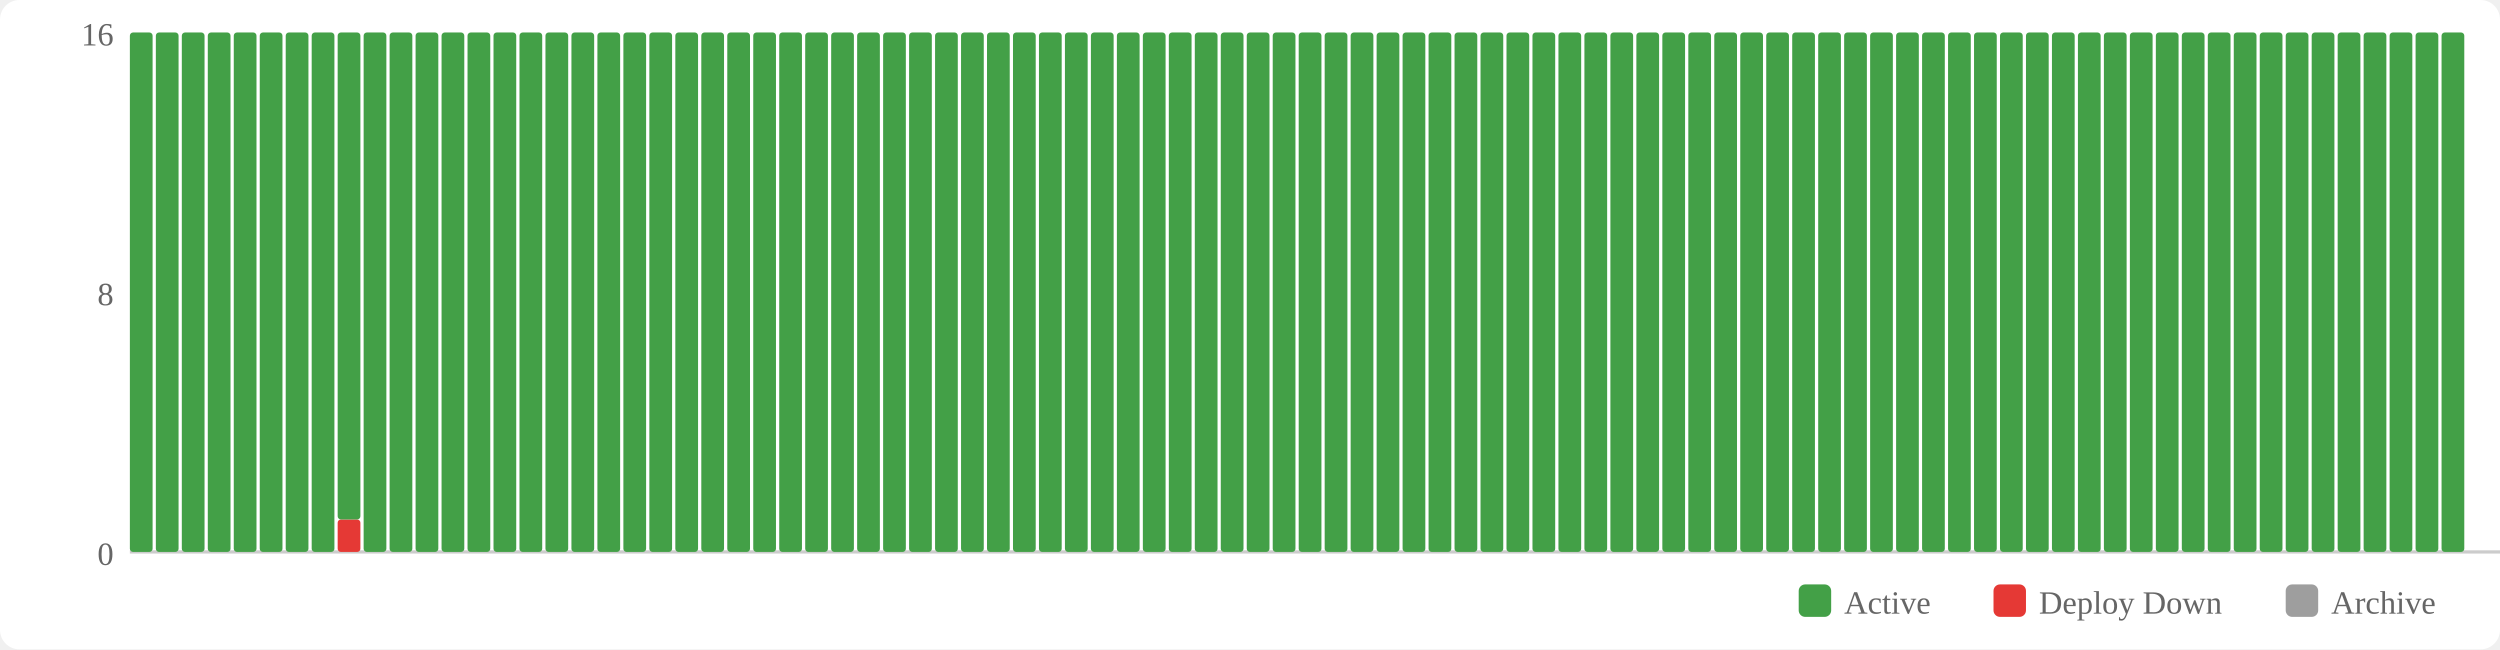
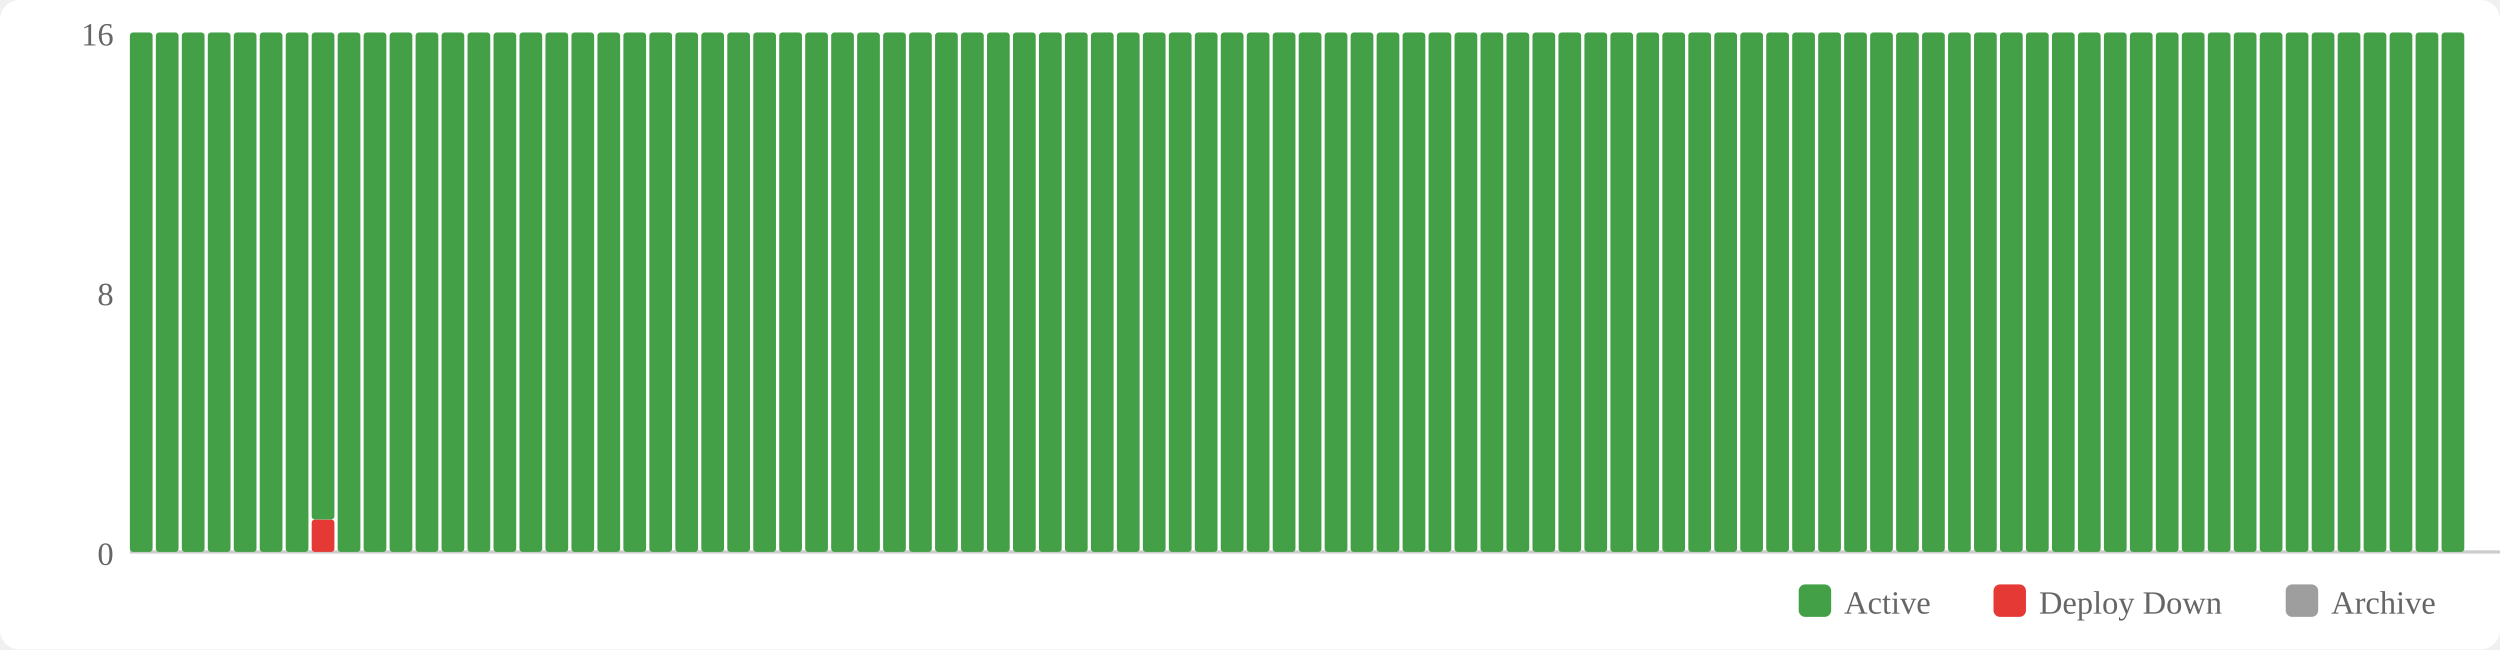
<svg xmlns="http://www.w3.org/2000/svg" width="770" height="200" viewBox="0 0 770 200">
  <rect width="770" height="200" fill="#fff" rx="6" />
  <rect x="554" y="180" width="10" height="10" fill="#43a047" rx="2" />
  <text x="568" y="189" font-size="10" fill="#666">Active</text>
  <rect x="614" y="180" width="10" height="10" fill="#e53935" rx="2" />
  <text x="628" y="189" font-size="10" fill="#666">Deploy Down</text>
  <rect x="704" y="180" width="10" height="10" fill="#9e9e9e" rx="2" />
  <text x="718" y="189" font-size="10" fill="#666">Archive</text>
  <text x="35" y="174" text-anchor="end" font-size="10" fill="#666">0</text>
  <text x="35" y="94" text-anchor="end" font-size="10" fill="#666">8</text>
  <text x="35" y="14" text-anchor="end" font-size="10" fill="#666">16</text>
  <line x1="40" y1="170" x2="770" y2="170" stroke="#ccc" stroke-width="1" />
  <rect x="40" y="10" width="7" height="160" fill="#43a047" rx="1" />
  <rect x="48" y="10" width="7" height="160" fill="#43a047" rx="1" />
  <rect x="56" y="10" width="7" height="160" fill="#43a047" rx="1" />
  <rect x="64" y="10" width="7" height="160" fill="#43a047" rx="1" />
  <rect x="72" y="10" width="7" height="160" fill="#43a047" rx="1" />
  <rect x="80" y="10" width="7" height="160" fill="#43a047" rx="1" />
  <rect x="88" y="10" width="7" height="160" fill="#43a047" rx="1" />
-   <rect x="96" y="10" width="7" height="160" fill="#43a047" rx="1" />
-   <rect x="104" y="160" width="7" height="10" fill="#e53935" rx="1" />
-   <rect x="104" y="10" width="7" height="150" fill="#43a047" rx="1" />
+   <rect x="96" y="160" width="7" height="10" fill="#e53935" rx="1" />
+   <rect x="96" y="10" width="7" height="150" fill="#43a047" rx="1" />
+   <rect x="104" y="10" width="7" height="160" fill="#43a047" rx="1" />
  <rect x="112" y="10" width="7" height="160" fill="#43a047" rx="1" />
  <rect x="120" y="10" width="7" height="160" fill="#43a047" rx="1" />
  <rect x="128" y="10" width="7" height="160" fill="#43a047" rx="1" />
  <rect x="136" y="10" width="7" height="160" fill="#43a047" rx="1" />
  <rect x="144" y="10" width="7" height="160" fill="#43a047" rx="1" />
  <rect x="152" y="10" width="7" height="160" fill="#43a047" rx="1" />
  <rect x="160" y="10" width="7" height="160" fill="#43a047" rx="1" />
  <rect x="168" y="10" width="7" height="160" fill="#43a047" rx="1" />
  <rect x="176" y="10" width="7" height="160" fill="#43a047" rx="1" />
  <rect x="184" y="10" width="7" height="160" fill="#43a047" rx="1" />
  <rect x="192" y="10" width="7" height="160" fill="#43a047" rx="1" />
  <rect x="200" y="10" width="7" height="160" fill="#43a047" rx="1" />
  <rect x="208" y="10" width="7" height="160" fill="#43a047" rx="1" />
  <rect x="216" y="10" width="7" height="160" fill="#43a047" rx="1" />
  <rect x="224" y="10" width="7" height="160" fill="#43a047" rx="1" />
  <rect x="232" y="10" width="7" height="160" fill="#43a047" rx="1" />
  <rect x="240" y="10" width="7" height="160" fill="#43a047" rx="1" />
  <rect x="248" y="10" width="7" height="160" fill="#43a047" rx="1" />
  <rect x="256" y="10" width="7" height="160" fill="#43a047" rx="1" />
  <rect x="264" y="10" width="7" height="160" fill="#43a047" rx="1" />
  <rect x="272" y="10" width="7" height="160" fill="#43a047" rx="1" />
  <rect x="280" y="10" width="7" height="160" fill="#43a047" rx="1" />
  <rect x="288" y="10" width="7" height="160" fill="#43a047" rx="1" />
  <rect x="296" y="10" width="7" height="160" fill="#43a047" rx="1" />
  <rect x="304" y="10" width="7" height="160" fill="#43a047" rx="1" />
  <rect x="312" y="10" width="7" height="160" fill="#43a047" rx="1" />
  <rect x="320" y="10" width="7" height="160" fill="#43a047" rx="1" />
  <rect x="328" y="10" width="7" height="160" fill="#43a047" rx="1" />
  <rect x="336" y="10" width="7" height="160" fill="#43a047" rx="1" />
  <rect x="344" y="10" width="7" height="160" fill="#43a047" rx="1" />
  <rect x="352" y="10" width="7" height="160" fill="#43a047" rx="1" />
  <rect x="360" y="10" width="7" height="160" fill="#43a047" rx="1" />
  <rect x="368" y="10" width="7" height="160" fill="#43a047" rx="1" />
  <rect x="376" y="10" width="7" height="160" fill="#43a047" rx="1" />
  <rect x="384" y="10" width="7" height="160" fill="#43a047" rx="1" />
  <rect x="392" y="10" width="7" height="160" fill="#43a047" rx="1" />
  <rect x="400" y="10" width="7" height="160" fill="#43a047" rx="1" />
  <rect x="408" y="10" width="7" height="160" fill="#43a047" rx="1" />
  <rect x="416" y="10" width="7" height="160" fill="#43a047" rx="1" />
  <rect x="424" y="10" width="7" height="160" fill="#43a047" rx="1" />
  <rect x="432" y="10" width="7" height="160" fill="#43a047" rx="1" />
  <rect x="440" y="10" width="7" height="160" fill="#43a047" rx="1" />
  <rect x="448" y="10" width="7" height="160" fill="#43a047" rx="1" />
  <rect x="456" y="10" width="7" height="160" fill="#43a047" rx="1" />
  <rect x="464" y="10" width="7" height="160" fill="#43a047" rx="1" />
  <rect x="472" y="10" width="7" height="160" fill="#43a047" rx="1" />
  <rect x="480" y="10" width="7" height="160" fill="#43a047" rx="1" />
  <rect x="488" y="10" width="7" height="160" fill="#43a047" rx="1" />
  <rect x="496" y="10" width="7" height="160" fill="#43a047" rx="1" />
  <rect x="504" y="10" width="7" height="160" fill="#43a047" rx="1" />
  <rect x="512" y="10" width="7" height="160" fill="#43a047" rx="1" />
  <rect x="520" y="10" width="7" height="160" fill="#43a047" rx="1" />
  <rect x="528" y="10" width="7" height="160" fill="#43a047" rx="1" />
  <rect x="536" y="10" width="7" height="160" fill="#43a047" rx="1" />
  <rect x="544" y="10" width="7" height="160" fill="#43a047" rx="1" />
  <rect x="552" y="10" width="7" height="160" fill="#43a047" rx="1" />
  <rect x="560" y="10" width="7" height="160" fill="#43a047" rx="1" />
  <rect x="568" y="10" width="7" height="160" fill="#43a047" rx="1" />
  <rect x="576" y="10" width="7" height="160" fill="#43a047" rx="1" />
  <rect x="584" y="10" width="7" height="160" fill="#43a047" rx="1" />
  <rect x="592" y="10" width="7" height="160" fill="#43a047" rx="1" />
  <rect x="600" y="10" width="7" height="160" fill="#43a047" rx="1" />
  <rect x="608" y="10" width="7" height="160" fill="#43a047" rx="1" />
  <rect x="616" y="10" width="7" height="160" fill="#43a047" rx="1" />
  <rect x="624" y="10" width="7" height="160" fill="#43a047" rx="1" />
  <rect x="632" y="10" width="7" height="160" fill="#43a047" rx="1" />
  <rect x="640" y="10" width="7" height="160" fill="#43a047" rx="1" />
  <rect x="648" y="10" width="7" height="160" fill="#43a047" rx="1" />
  <rect x="656" y="10" width="7" height="160" fill="#43a047" rx="1" />
  <rect x="664" y="10" width="7" height="160" fill="#43a047" rx="1" />
  <rect x="672" y="10" width="7" height="160" fill="#43a047" rx="1" />
  <rect x="680" y="10" width="7" height="160" fill="#43a047" rx="1" />
  <rect x="688" y="10" width="7" height="160" fill="#43a047" rx="1" />
  <rect x="696" y="10" width="7" height="160" fill="#43a047" rx="1" />
  <rect x="704" y="10" width="7" height="160" fill="#43a047" rx="1" />
  <rect x="712" y="10" width="7" height="160" fill="#43a047" rx="1" />
  <rect x="720" y="10" width="7" height="160" fill="#43a047" rx="1" />
  <rect x="728" y="10" width="7" height="160" fill="#43a047" rx="1" />
  <rect x="736" y="10" width="7" height="160" fill="#43a047" rx="1" />
  <rect x="744" y="10" width="7" height="160" fill="#43a047" rx="1" />
  <rect x="752" y="10" width="7" height="160" fill="#43a047" rx="1" />
</svg>
